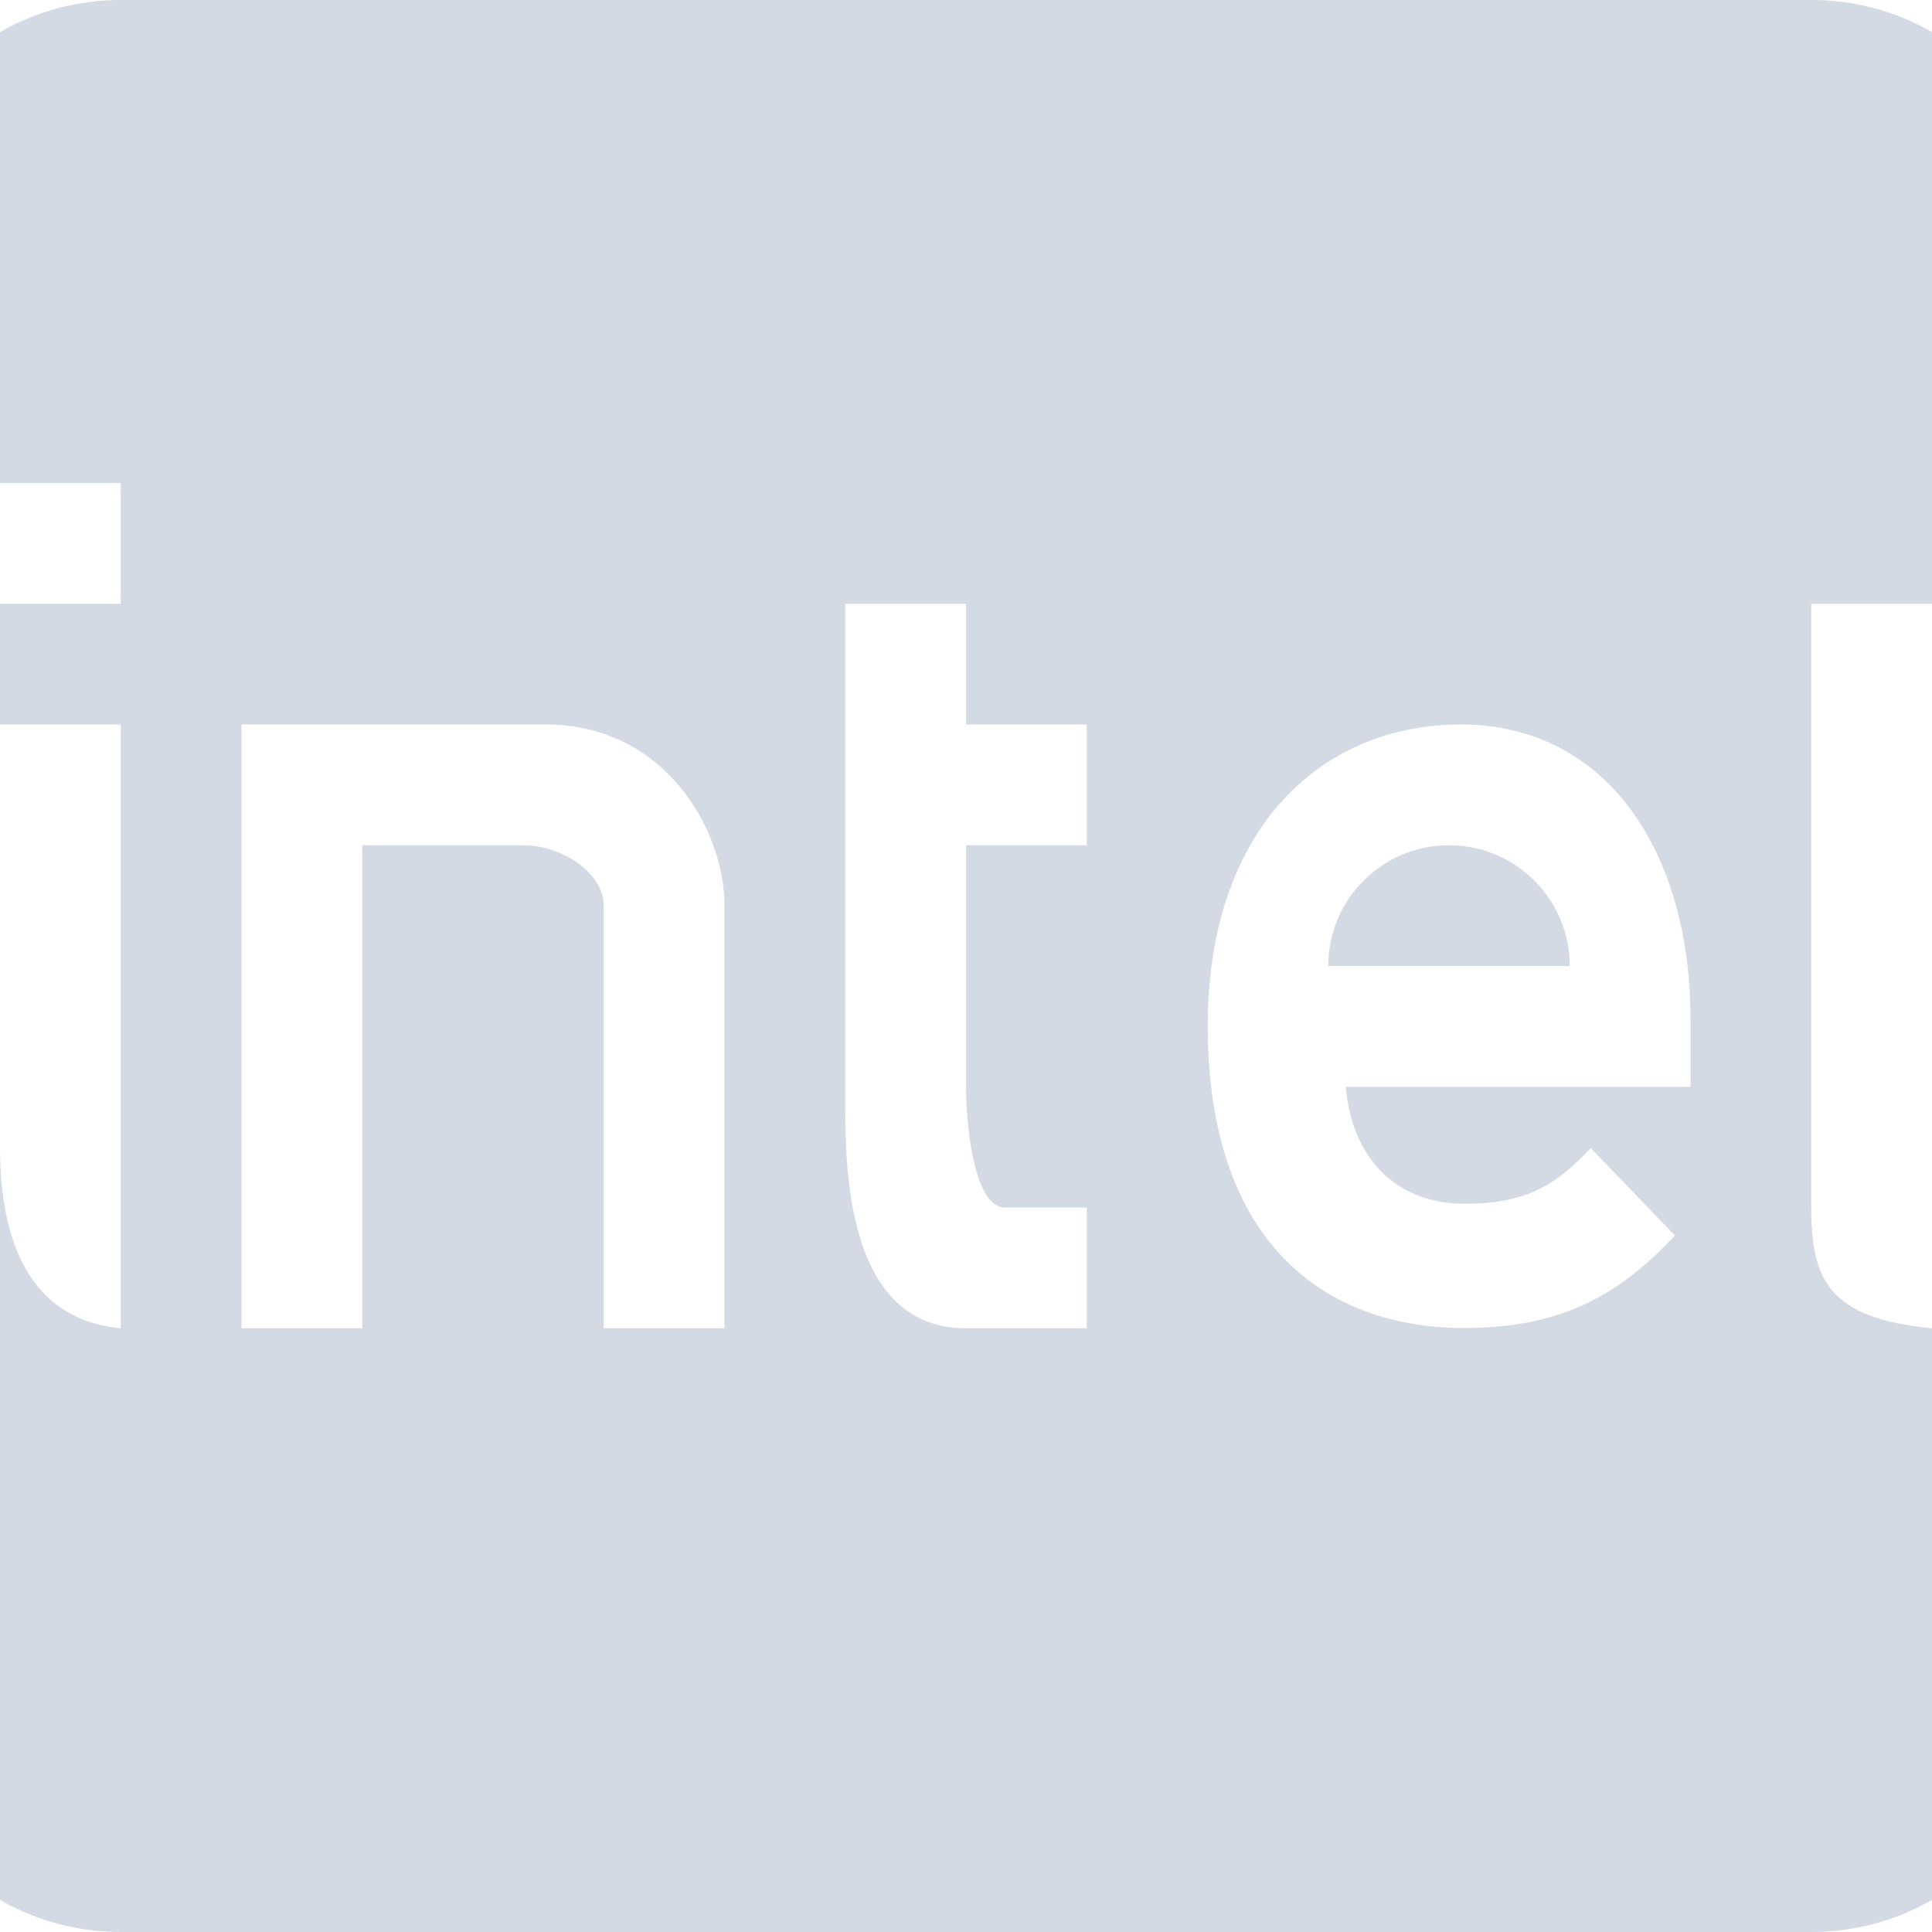
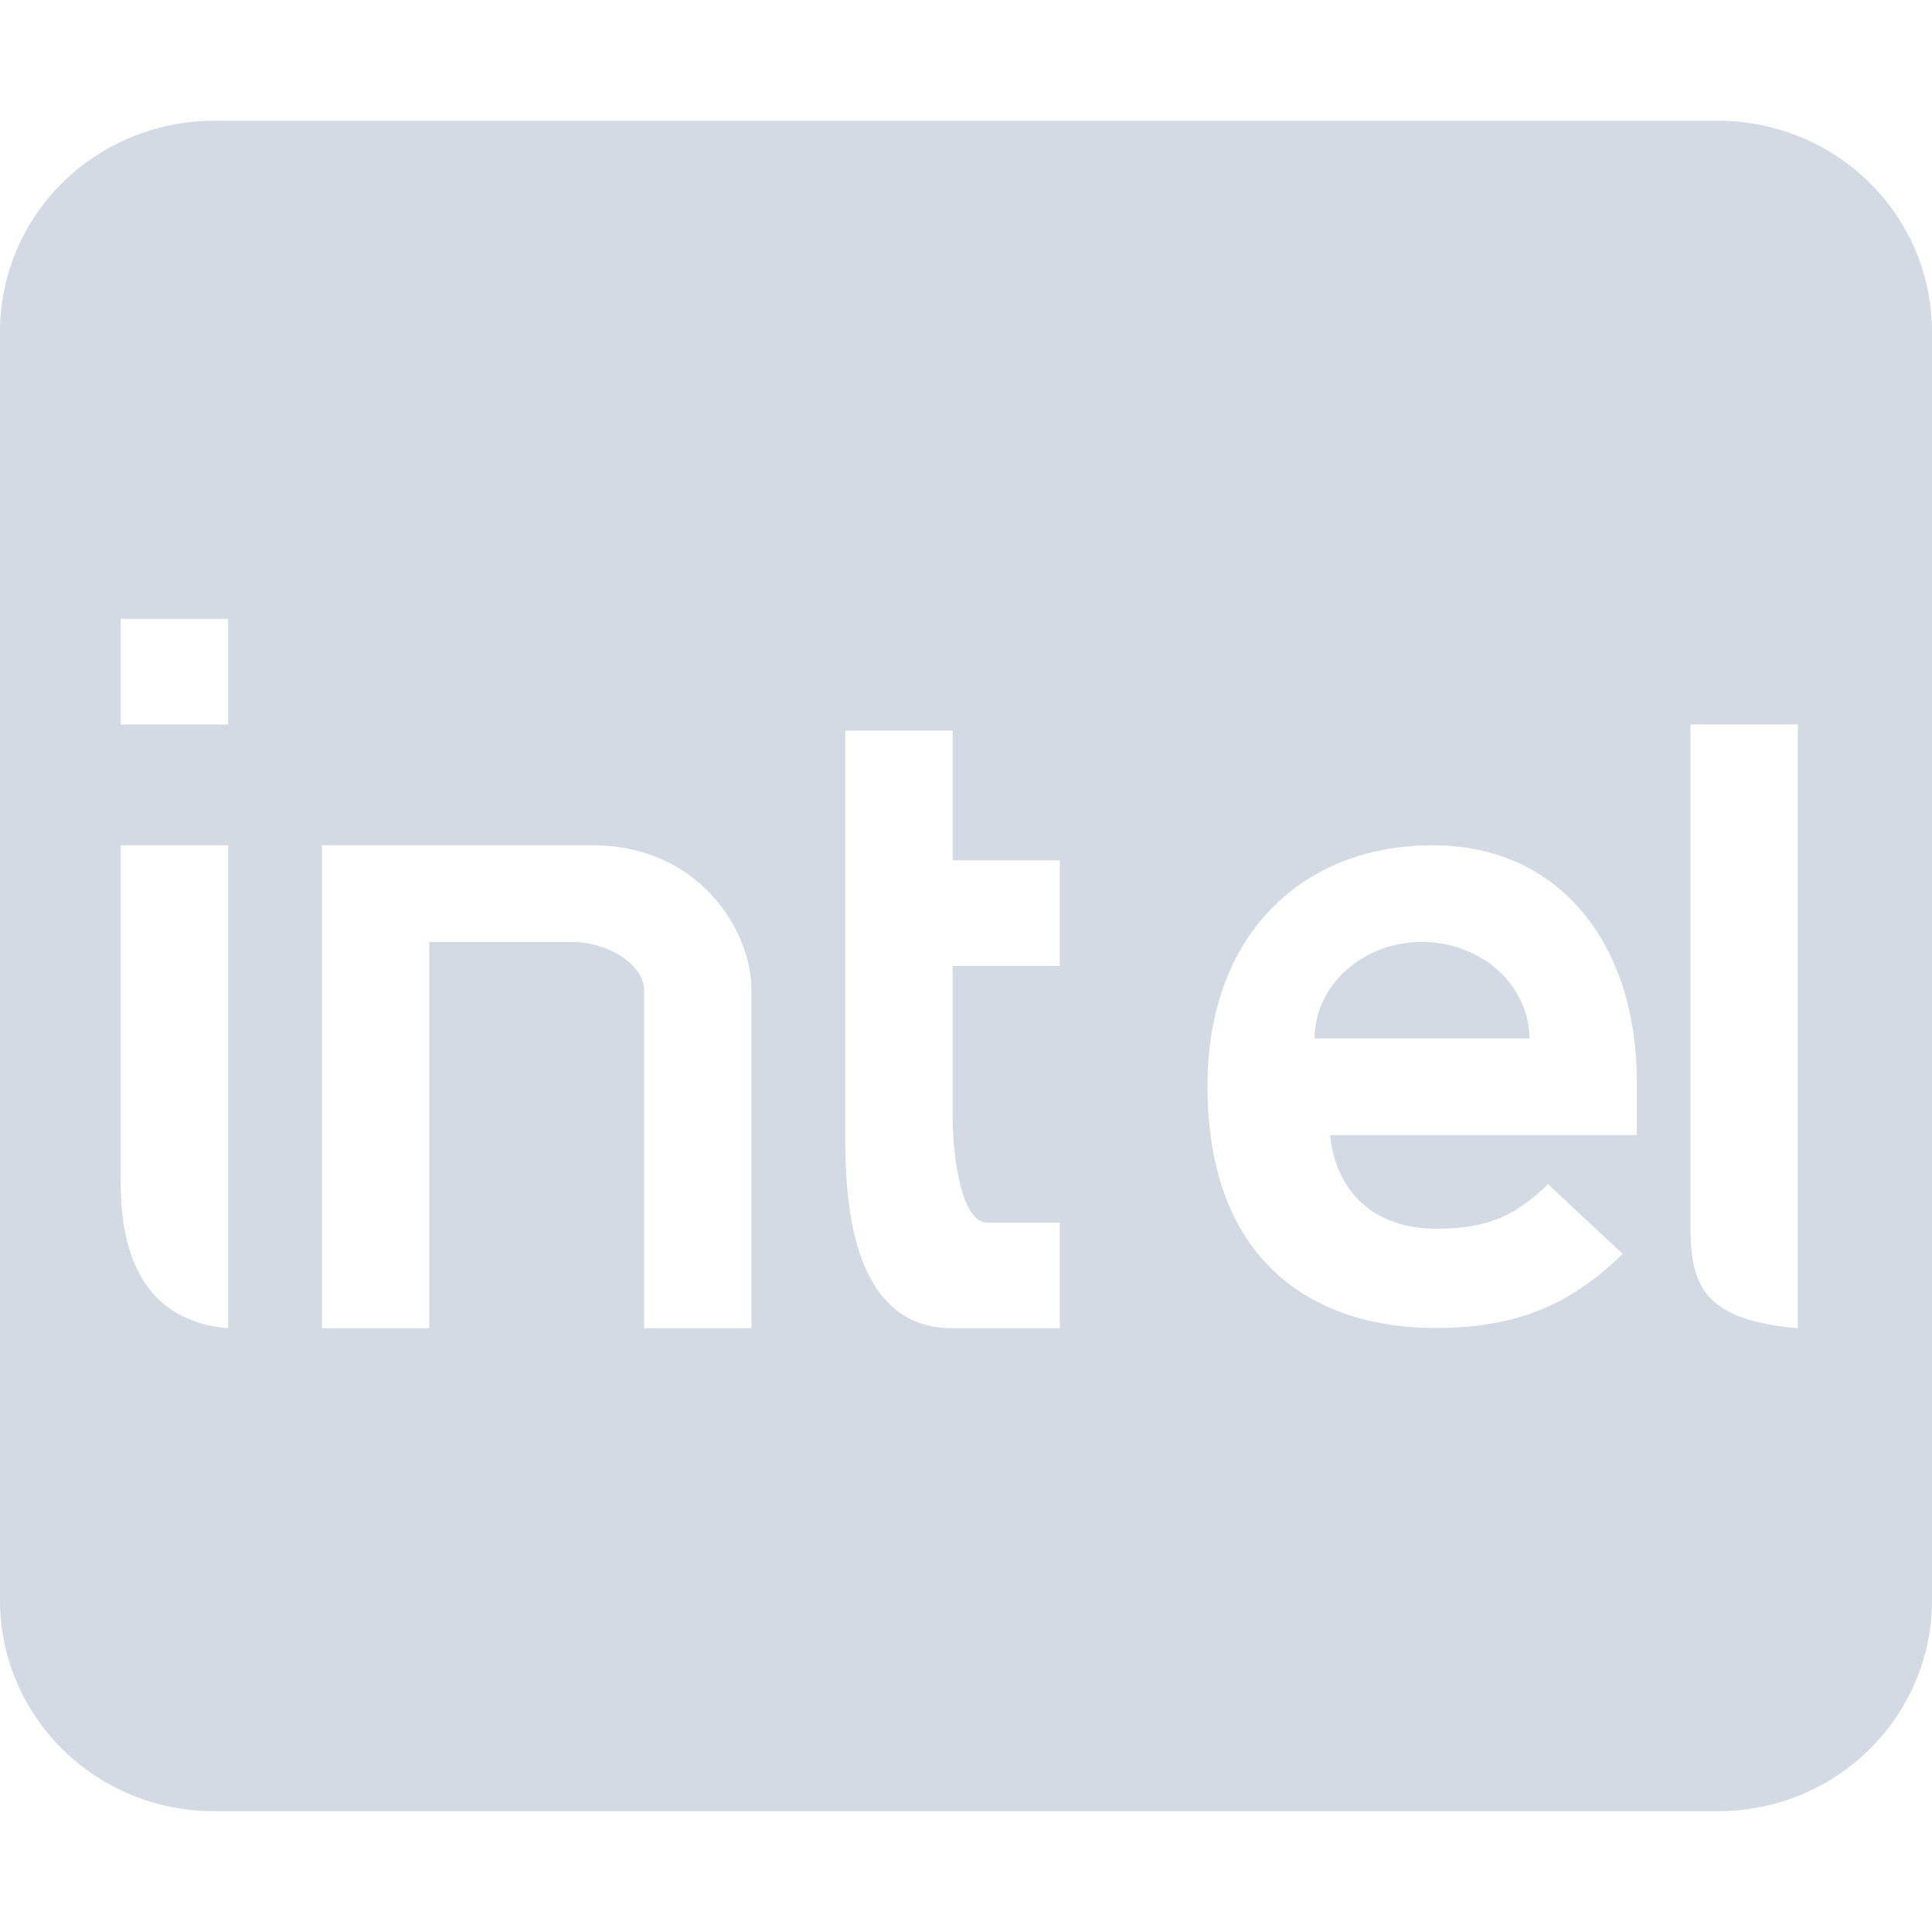
- <svg xmlns="http://www.w3.org/2000/svg" width="16" height="16" version="1">
-   <defs>
+ <svg xmlns="http://www.w3.org/2000/svg" width="16" height="16" version="1" id="svg2">
+   <defs id="defs4">
    <style id="current-color-scheme" type="text/css">
   .ColorScheme-Text { color:#d3dae3; } .ColorScheme-Highlight { color:#5294e2; }
  </style>
  </defs>
-   <g>
-     <path style="fill:currentColor" class="ColorScheme-Text" d="M 1,0 C -0.108,0 -1,0.892 -1,2 V 14 C -1,15.108 -0.108,16 1,16 H 15 C 16.108,16 17,15.108 17,14 V 2 C 17,0.892 16.108,0 15,0 Z M 0,4 H 1 V 5 H 0 Z M 7,5 H 8 V 6 H 9 V 7 H 8 V 9 C 8,9.258 8.053,10 8.324,10 H 9 V 11 H 8 C 7.069,11 7,9.83 7,9.199 Z M 15,5 H 16 V 11 C 15.14,10.918 15,10.594 15,10 Z M 0,6 H 1 V 11 C 0.14,10.918 0,10.094 0,9.5 Z M 2,6 H 4.5 C 5.498,5.988 6,6.867 6,7.5 V 11 H 5 V 7.5 C 5,7.236 4.664,7 4.33,7 H 3 V 11 H 2 Z M 12.098,6 H 12.1 C 13.306,6.001 14,7.055 14,8.439 V 9 H 11.145 C 11.191,9.561 11.535,9.969 12.131,9.969 12.634,9.969 12.884,9.818 13.174,9.508 L 13.871,10.232 C 13.422,10.709 12.954,10.998 12.123,10.998 11.039,10.998 10.002,10.359 10.002,8.494 10.002,6.901 10.906,6.001 12.098,6 Z M 12,7 A 1,1 0 0 0 11,8 H 13 A 1,1 0 0 0 12,7 Z" />
-   </g>
+   <path style="color:#d3dae3;fill:currentColor" d="M 1.777 1 C 0.792 1 0 1.78 0 2.75 L 0 13.25 C 0 14.22 0.792 15 1.777 15 L 14.223 15 C 15.208 15 16 14.22 16 13.25 L 16 2.75 C 16 1.78 15.208 1 14.223 1 L 1.777 1 z M 1 5.125 L 1.889 5.125 L 1.889 6 L 1 6 L 1 5.125 z M 14 6 L 14.889 6 L 14.889 11 C 14.124 10.932 14 10.661 14 10.166 L 14 6 z M 7 6.051 L 7.889 6.051 L 7.889 7.125 L 8.777 7.125 L 8.777 8 L 7.889 8 L 7.889 9.25 C 7.889 9.476 7.937 10.125 8.178 10.125 L 8.777 10.125 L 8.777 11 L 7.889 11 C 7.061 11 7 9.976 7 9.424 L 7 6.051 z M 1 7 L 1.889 7 L 1.889 11 C 1.124 10.934 1 10.276 1 9.801 L 1 7 z M 2.666 7 L 4.889 7 C 5.775 6.991 6.223 7.693 6.223 8.199 L 6.223 11 L 5.334 11 L 5.334 8.199 C 5.334 7.988 5.035 7.801 4.738 7.801 L 3.555 7.801 L 3.555 11 L 2.666 11 L 2.666 7 z M 11.863 7 L 11.865 7 C 12.937 7.001 13.555 7.844 13.555 8.951 L 13.555 9.4 L 11.016 9.4 C 11.057 9.849 11.363 10.176 11.893 10.176 C 12.34 10.176 12.563 10.055 12.82 9.807 L 13.439 10.385 C 13.04 10.766 12.623 10.998 11.885 10.998 C 10.921 10.998 10 10.486 10 8.994 C 10 7.72 10.804 7.001 11.863 7 z M 11.775 7.801 A 0.889 0.8 0 0 0 10.887 8.6 L 12.666 8.6 A 0.889 0.8 0 0 0 11.775 7.801 z " id="path3965" />
</svg>
